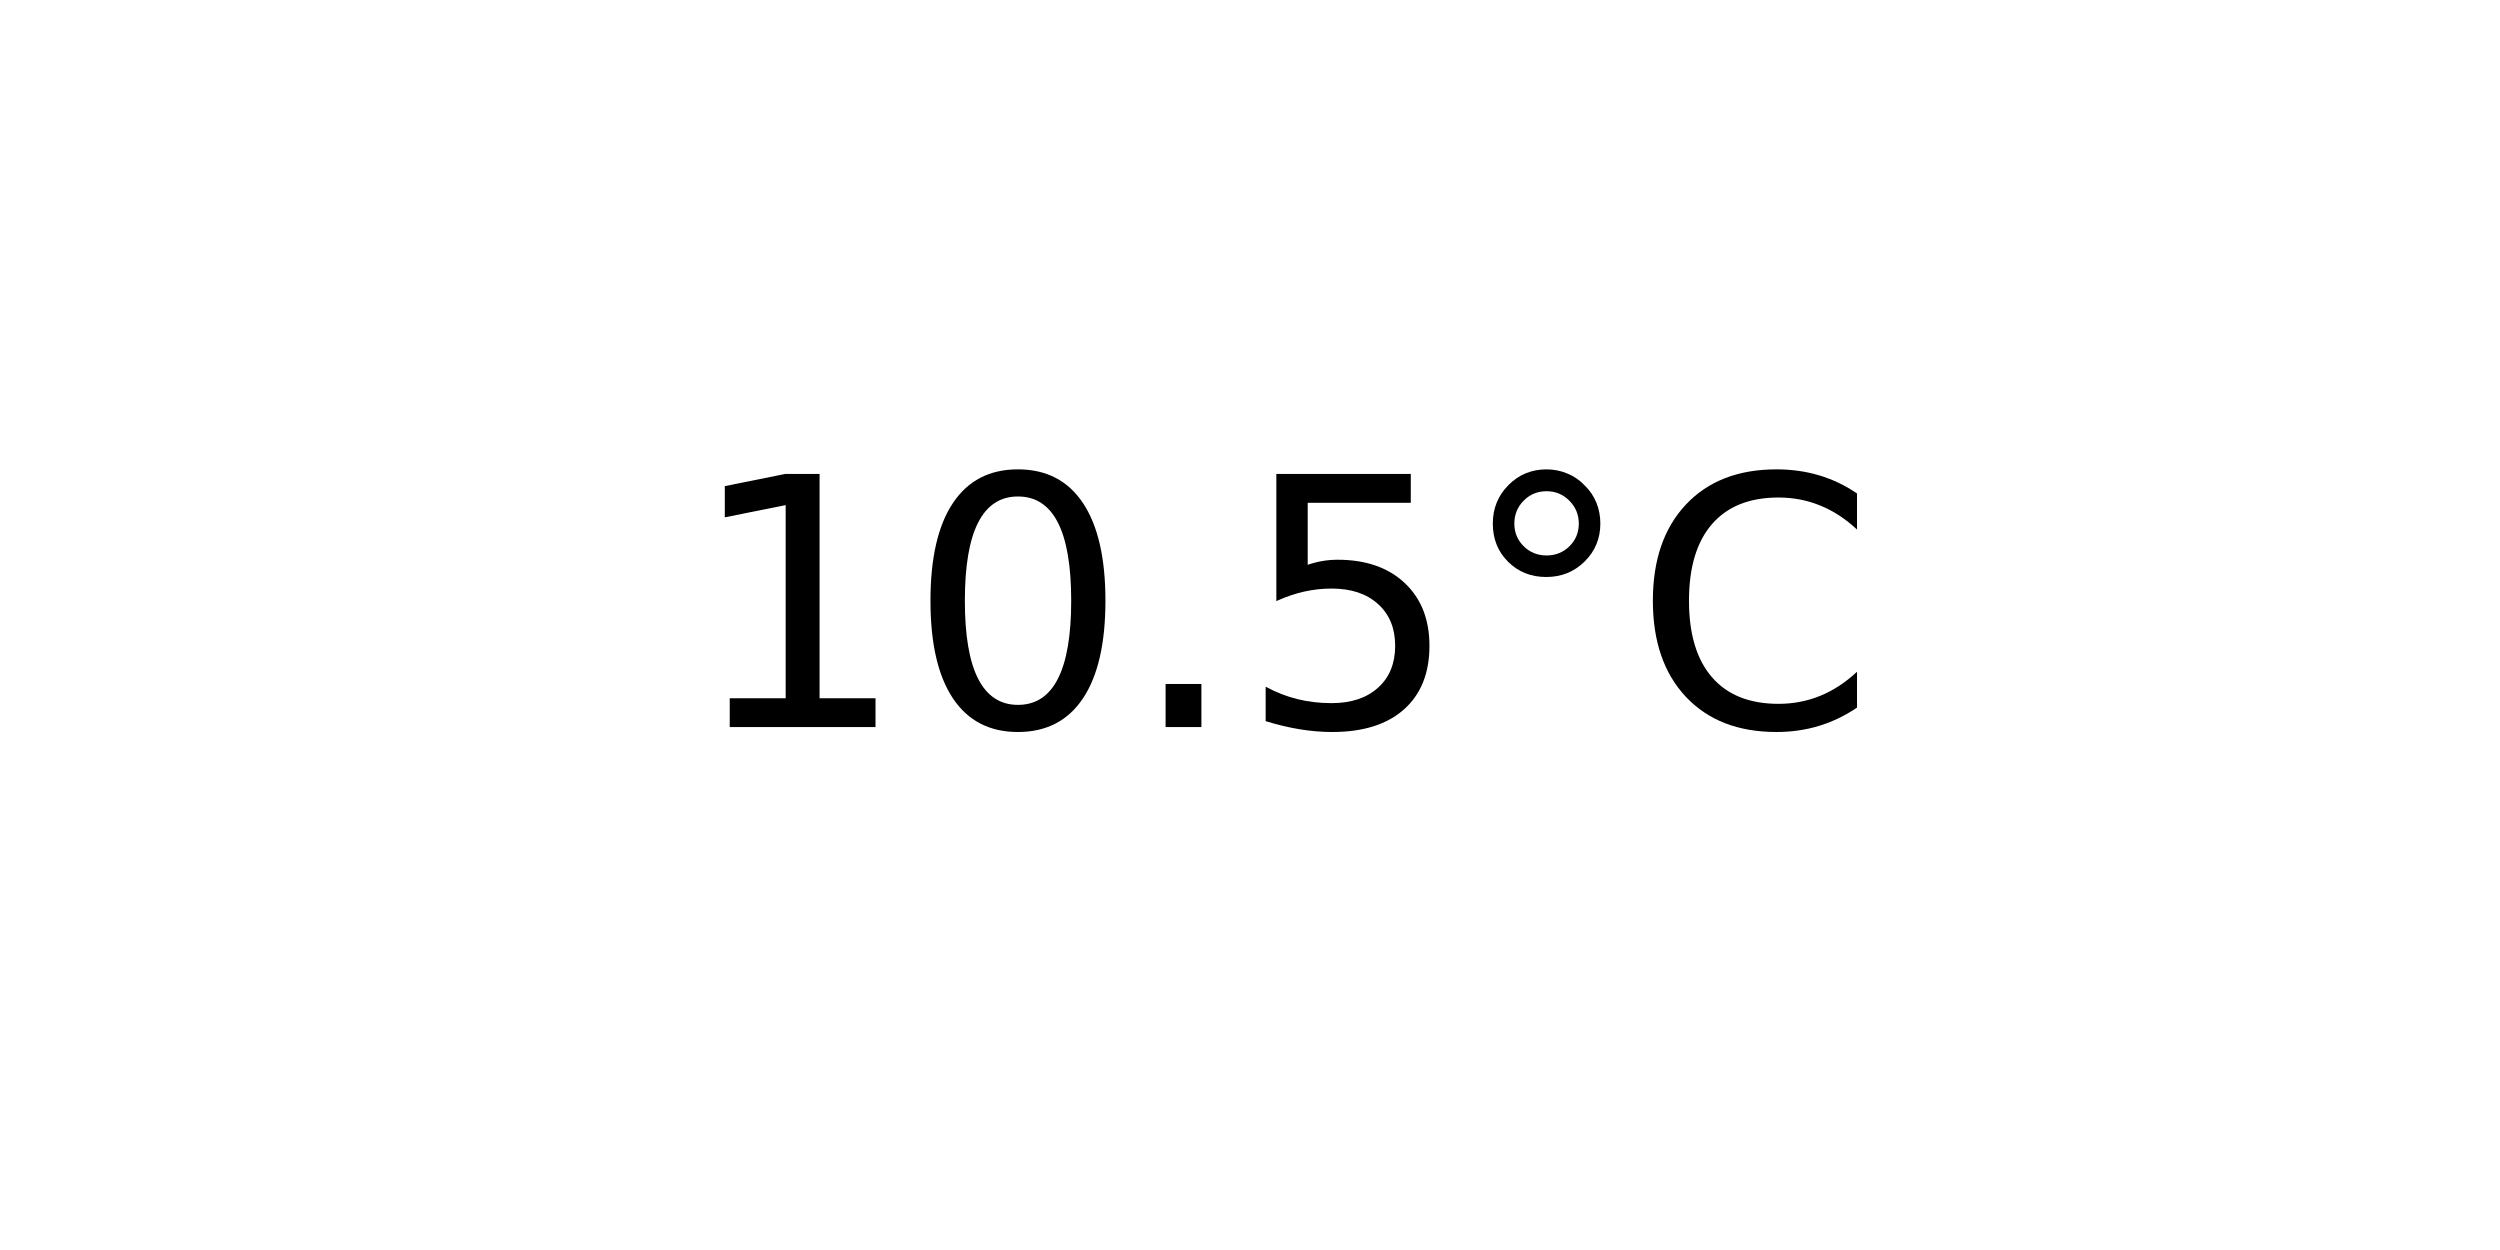
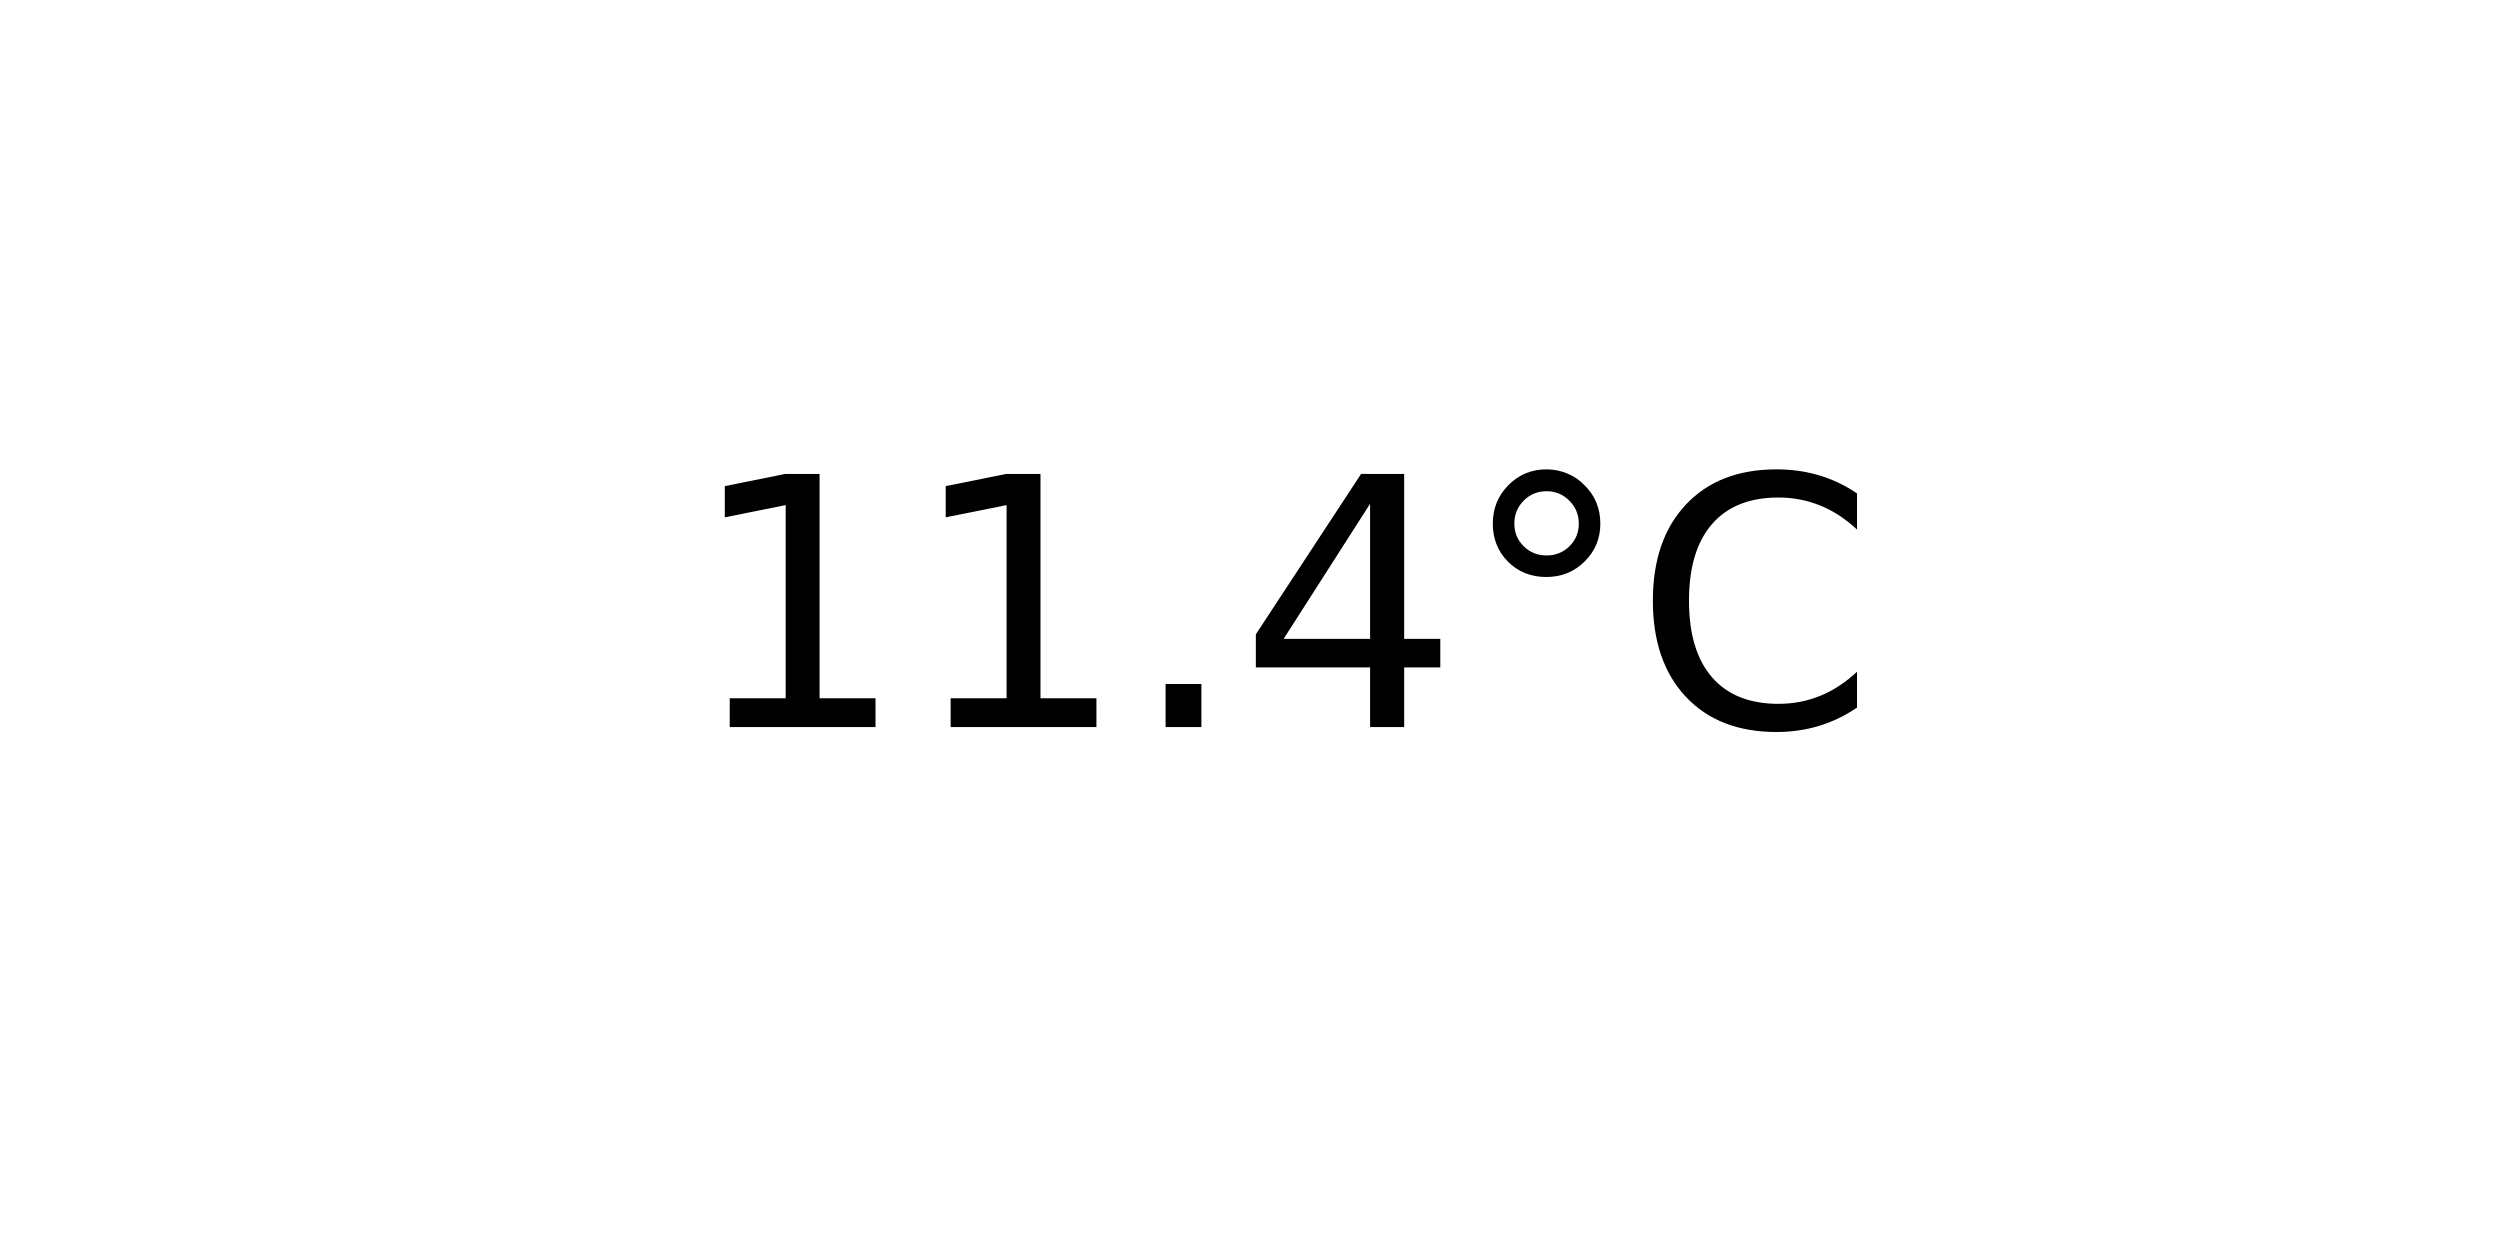
<svg xmlns="http://www.w3.org/2000/svg" xmlns:xlink="http://www.w3.org/1999/xlink" width="72pt" height="36pt" viewBox="0 0 72 36" version="1.1">
  <defs>
    <style type="text/css">*{stroke-linejoin: round; stroke-linecap: butt}</style>
  </defs>
  <g id="figure_1">
    <g id="axes_1">
      <g id="text_1">
        <g transform="translate(19.77578 20.93937) scale(0.1 -0.1)">
          <defs>
            <path id="DejaVuSans-31" d="M 794 531  L 1825 531  L 1825 4091  L 703 3866  L 703 4441  L 1819 4666  L 2450 4666  L 2450 531  L 3481 531  L 3481 0  L 794 0  L 794 531  z " transform="scale(0.015625)" />
-             <path id="DejaVuSans-30" d="M 2034 4250  Q 1547 4250 1301 3770  Q 1056 3291 1056 2328  Q 1056 1369 1301 889  Q 1547 409 2034 409  Q 2525 409 2770 889  Q 3016 1369 3016 2328  Q 3016 3291 2770 3770  Q 2525 4250 2034 4250  z M 2034 4750  Q 2819 4750 3233 4129  Q 3647 3509 3647 2328  Q 3647 1150 3233 529  Q 2819 -91 2034 -91  Q 1250 -91 836 529  Q 422 1150 422 2328  Q 422 3509 836 4129  Q 1250 4750 2034 4750  z " transform="scale(0.015625)" />
            <path id="DejaVuSans-2e" d="M 684 794  L 1344 794  L 1344 0  L 684 0  L 684 794  z " transform="scale(0.015625)" />
-             <path id="DejaVuSans-35" d="M 691 4666  L 3169 4666  L 3169 4134  L 1269 4134  L 1269 2991  Q 1406 3038 1543 3061  Q 1681 3084 1819 3084  Q 2600 3084 3056 2656  Q 3513 2228 3513 1497  Q 3513 744 3044 326  Q 2575 -91 1722 -91  Q 1428 -91 1123 -41  Q 819 9 494 109  L 494 744  Q 775 591 1075 516  Q 1375 441 1709 441  Q 2250 441 2565 725  Q 2881 1009 2881 1497  Q 2881 1984 2565 2268  Q 2250 2553 1709 2553  Q 1456 2553 1204 2497  Q 953 2441 691 2322  L 691 4666  z " transform="scale(0.015625)" />
+             <path id="DejaVuSans-34" d="M 2419 4116  L 825 1625  L 2419 1625  L 2419 4116  z M 2253 4666  L 3047 4666  L 3047 1625  L 3713 1625  L 3713 1100  L 3047 1100  L 3047 0  L 2419 0  L 2419 1100  L 313 1100  L 313 1709  L 2253 4666  z " transform="scale(0.015625)" />
            <path id="DejaVuSans-b0" d="M 1600 4347  Q 1350 4347 1178 4173  Q 1006 4000 1006 3750  Q 1006 3503 1178 3333  Q 1350 3163 1600 3163  Q 1850 3163 2022 3333  Q 2194 3503 2194 3750  Q 2194 3997 2020 4172  Q 1847 4347 1600 4347  z M 1600 4750  Q 1800 4750 1984 4673  Q 2169 4597 2303 4453  Q 2447 4313 2519 4134  Q 2591 3956 2591 3750  Q 2591 3338 2302 3052  Q 2013 2766 1594 2766  Q 1172 2766 890 3047  Q 609 3328 609 3750  Q 609 4169 896 4459  Q 1184 4750 1600 4750  z " transform="scale(0.015625)" />
            <path id="DejaVuSans-43" d="M 4122 4306  L 4122 3641  Q 3803 3938 3442 4084  Q 3081 4231 2675 4231  Q 1875 4231 1450 3742  Q 1025 3253 1025 2328  Q 1025 1406 1450 917  Q 1875 428 2675 428  Q 3081 428 3442 575  Q 3803 722 4122 1019  L 4122 359  Q 3791 134 3420 21  Q 3050 -91 2638 -91  Q 1578 -91 968 557  Q 359 1206 359 2328  Q 359 3453 968 4101  Q 1578 4750 2638 4750  Q 3056 4750 3426 4639  Q 3797 4528 4122 4306  z " transform="scale(0.015625)" />
          </defs>
          <use xlink:href="#DejaVuSans-31" />
-           <use xlink:href="#DejaVuSans-30" x="63.623" />
+           <use xlink:href="#DejaVuSans-31" x="63.623" />
          <use xlink:href="#DejaVuSans-2e" x="127.246" />
-           <use xlink:href="#DejaVuSans-35" x="159.033" />
+           <use xlink:href="#DejaVuSans-34" x="159.033" />
          <use xlink:href="#DejaVuSans-b0" x="222.656" />
          <use xlink:href="#DejaVuSans-43" x="272.656" />
        </g>
      </g>
    </g>
  </g>
</svg>
